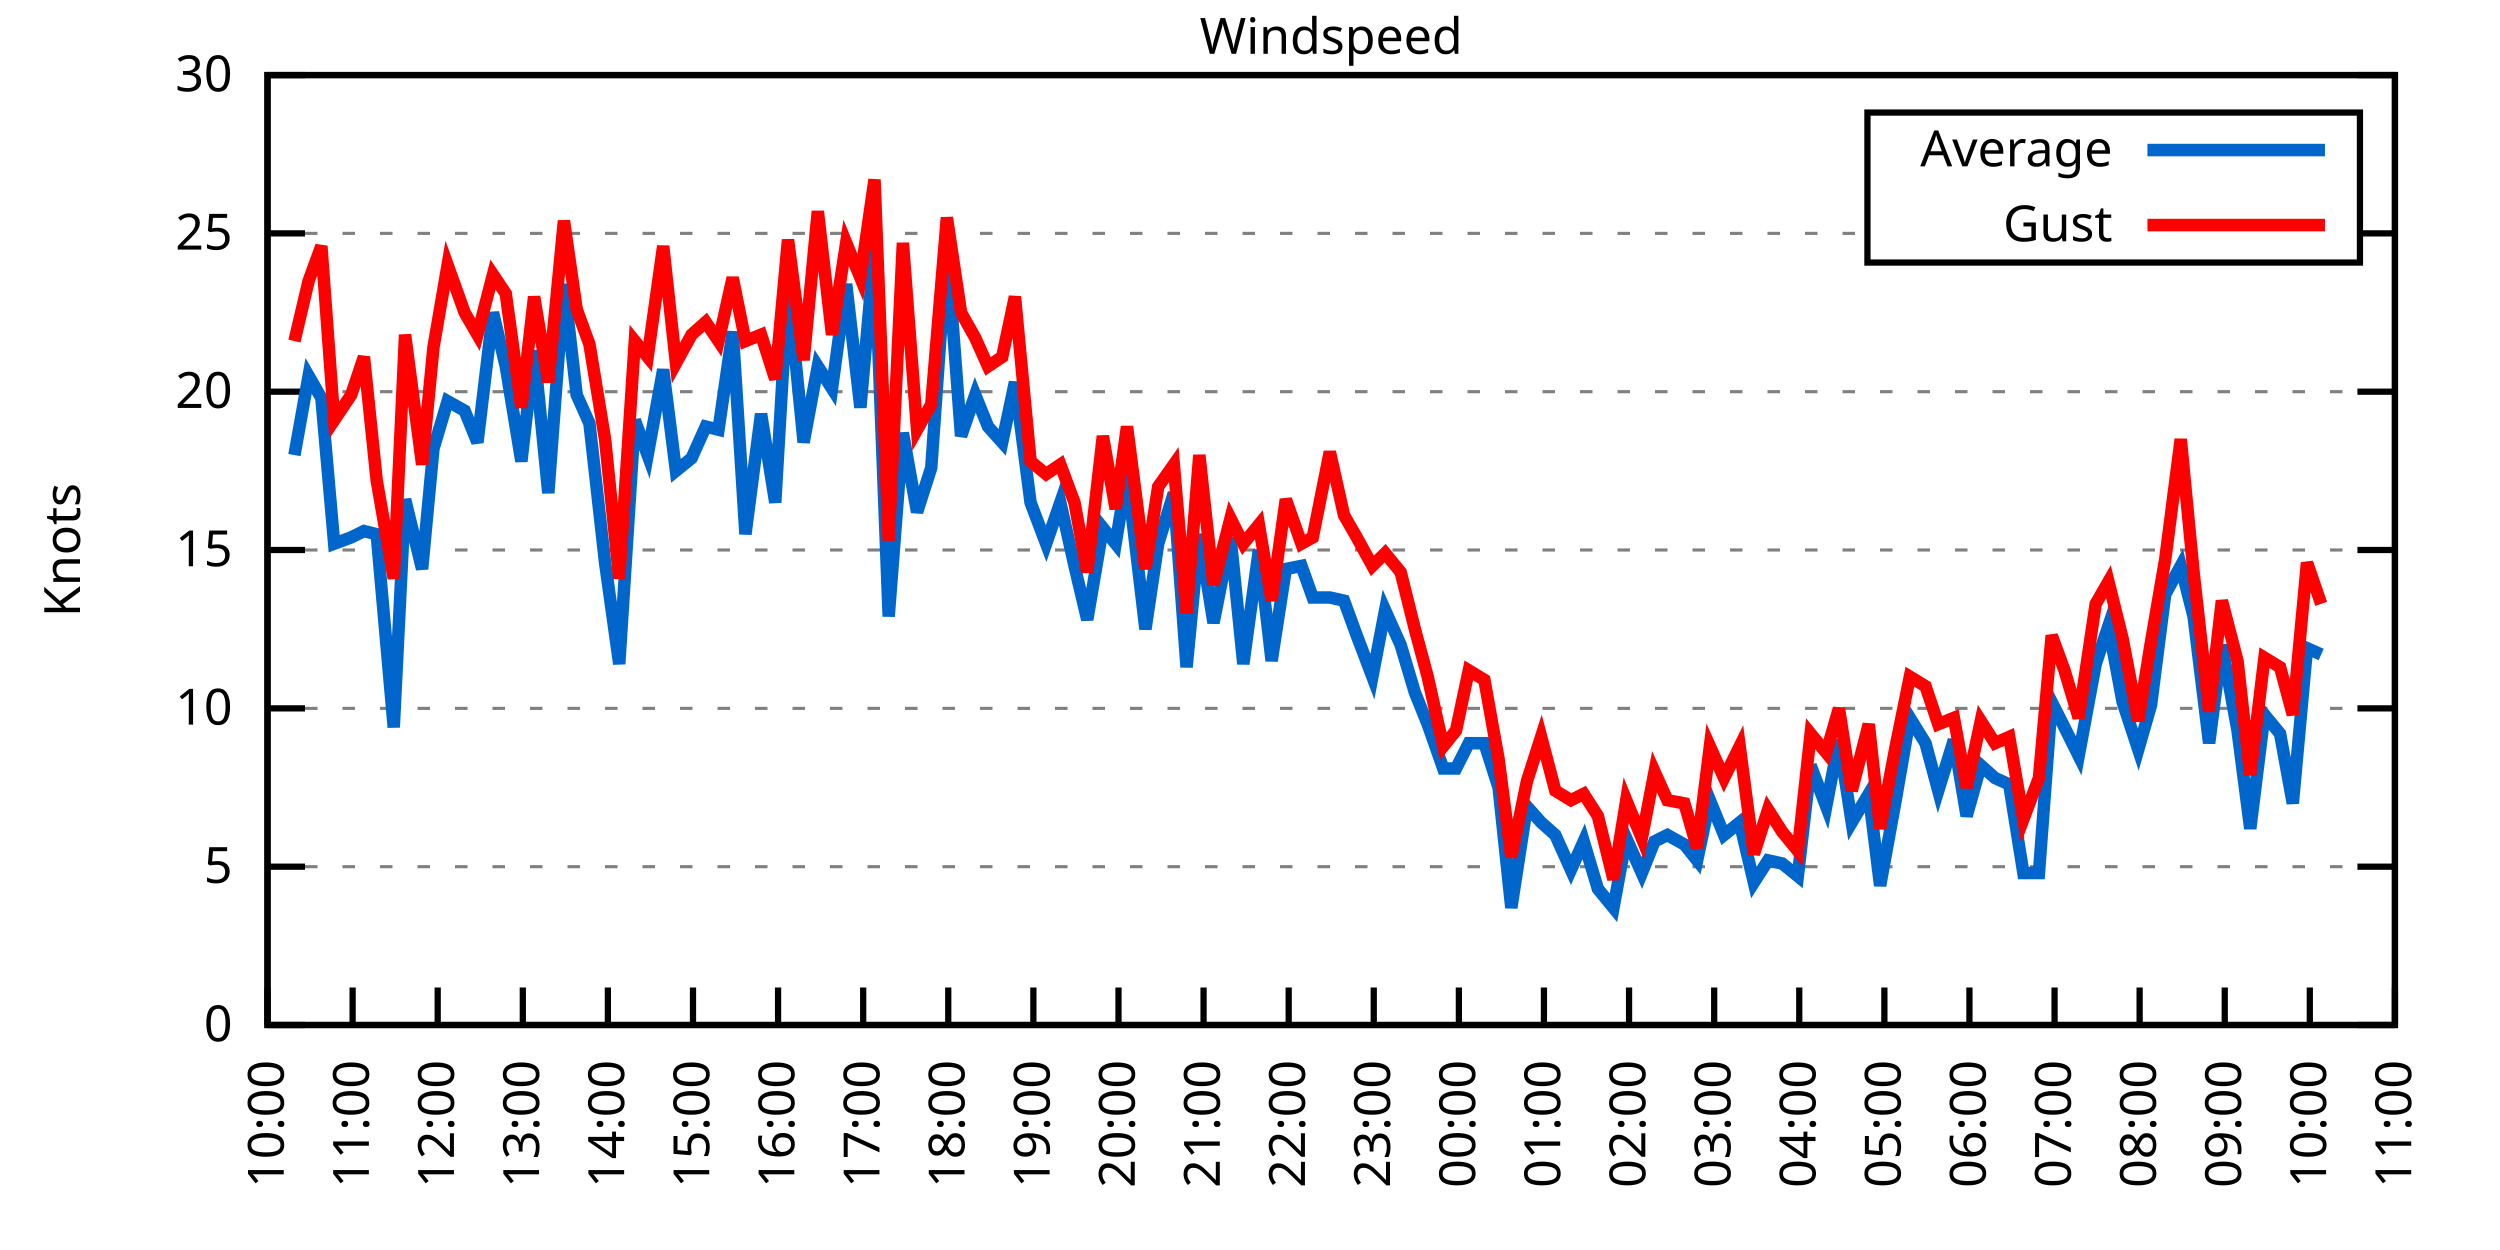
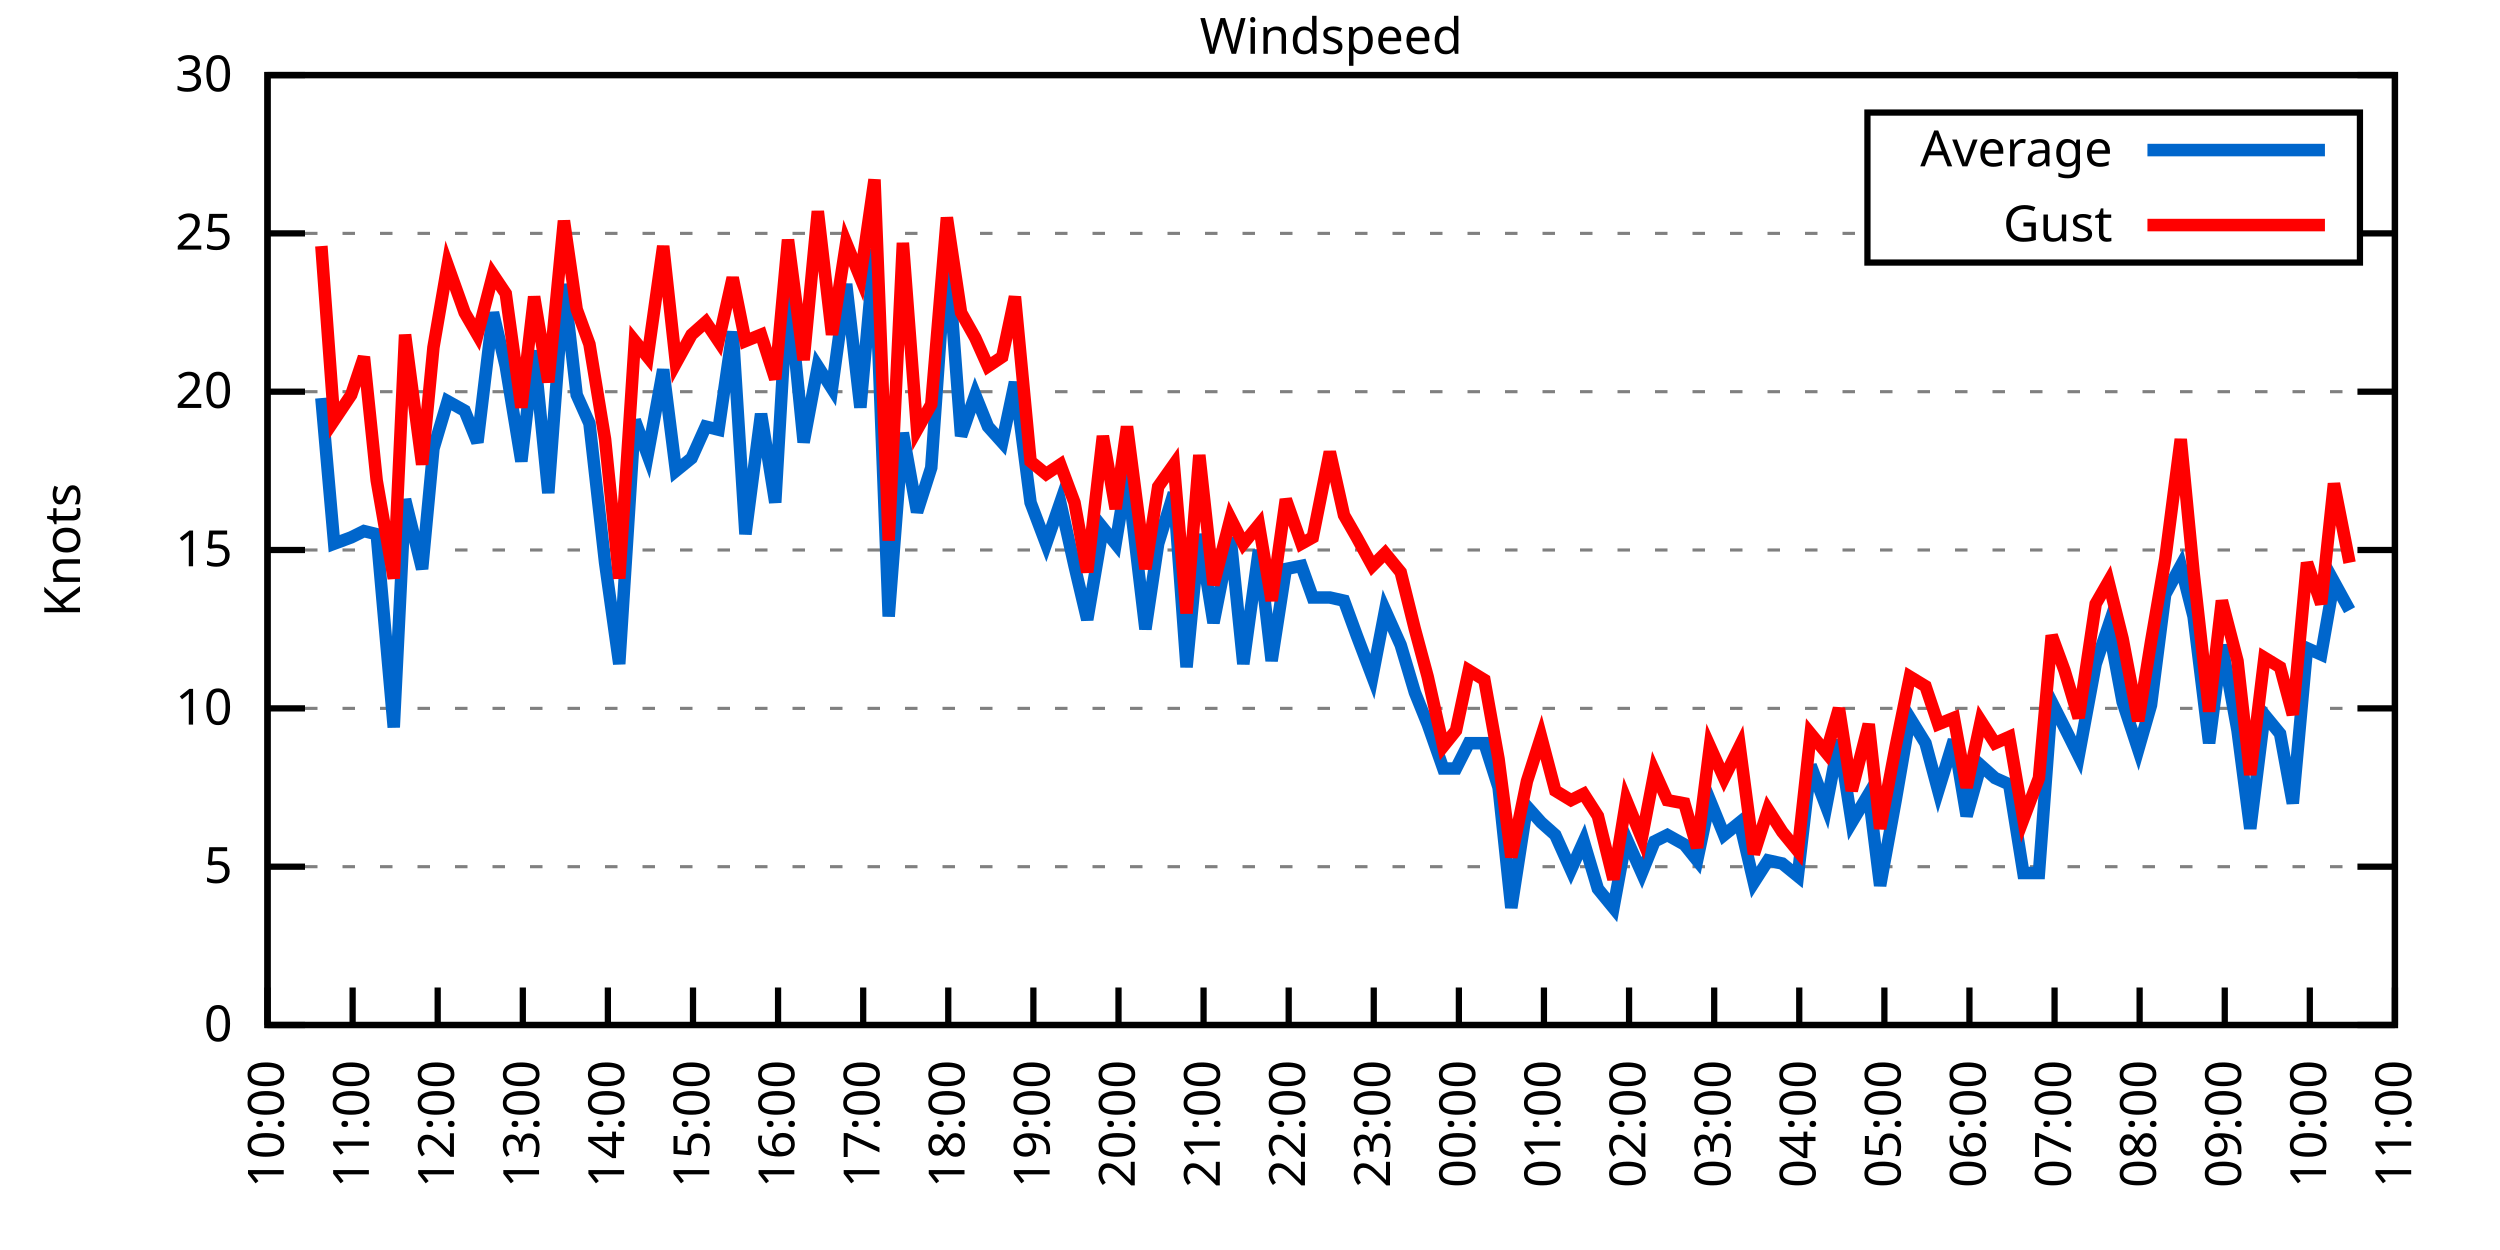
<svg xmlns="http://www.w3.org/2000/svg" xmlns:xlink="http://www.w3.org/1999/xlink" width="400" height="200" viewBox="0 0 400 200">
  <g id="gnuplot_canvas">
    <rect x="0" y="0" width="400" height="200" fill="none" />
    <defs>
      <circle id="gpDot" r="0.5" stroke-width="0.5" stroke="currentColor" />
      <path id="gpPt0" stroke-width="0.333" stroke="currentColor" d="M-1,0 h2 M0,-1 v2" />
      <path id="gpPt1" stroke-width="0.333" stroke="currentColor" d="M-1,-1 L1,1 M1,-1 L-1,1" />
      <path id="gpPt2" stroke-width="0.333" stroke="currentColor" d="M-1,0 L1,0 M0,-1 L0,1 M-1,-1 L1,1 M-1,1 L1,-1" />
      <rect id="gpPt3" stroke-width="0.333" stroke="currentColor" x="-1" y="-1" width="2" height="2" />
      <rect id="gpPt4" stroke-width="0.333" stroke="currentColor" fill="currentColor" x="-1" y="-1" width="2" height="2" />
      <circle id="gpPt5" stroke-width="0.333" stroke="currentColor" cx="0" cy="0" r="1" />
      <use xlink:href="#gpPt5" id="gpPt6" fill="currentColor" stroke="none" />
      <path id="gpPt7" stroke-width="0.333" stroke="currentColor" d="M0,-1.33 L-1.33,0.67 L1.33,0.67 z" />
      <use xlink:href="#gpPt7" id="gpPt8" fill="currentColor" stroke="none" />
      <use xlink:href="#gpPt7" id="gpPt9" stroke="currentColor" transform="rotate(180)" />
      <use xlink:href="#gpPt9" id="gpPt10" fill="currentColor" stroke="none" />
      <use xlink:href="#gpPt3" id="gpPt11" stroke="currentColor" transform="rotate(45)" />
      <use xlink:href="#gpPt11" id="gpPt12" fill="currentColor" stroke="none" />
      <path id="gpPt13" stroke-width="0.333" stroke="currentColor" d="M0,1.330 L1.265,0.411 L0.782,-1.067 L-0.782,-1.076 L-1.265,0.411 z" />
      <use xlink:href="#gpPt13" id="gpPt14" fill="currentColor" stroke="none" />
      <filter id="textbox" filterUnits="objectBoundingBox" x="0" y="0" height="1" width="1">
        <feFlood flood-color="white" flood-opacity="1" result="bgnd" />
        <feComposite in="SourceGraphic" in2="bgnd" operator="atop" />
      </filter>
      <filter id="greybox" filterUnits="objectBoundingBox" x="0" y="0" height="1" width="1">
        <feFlood flood-color="lightgrey" flood-opacity="1" result="grey" />
        <feComposite in="SourceGraphic" in2="grey" operator="atop" />
      </filter>
    </defs>
    <g fill="none" color="white" stroke="currentColor" stroke-width="1.00" stroke-linecap="butt" stroke-linejoin="miter">
</g>
    <g fill="none" color="black" stroke="currentColor" stroke-width="1.00" stroke-linecap="butt" stroke-linejoin="miter">
      <g stroke="none" shape-rendering="crispEdges">
        <polygon fill="rgb(255, 255, 255)" points="42.80,164.00 383.18,164.00 383.18,12.02 42.80,12.02 " />
      </g>
    </g>
    <g fill="none" color="black" stroke="currentColor" stroke-width="1.00" stroke-linecap="butt" stroke-linejoin="miter">
</g>
    <g fill="none" color="black" stroke="black" stroke-width="0.50" stroke-linecap="butt" stroke-linejoin="miter">
</g>
    <g fill="none" color="gray" stroke="currentColor" stroke-width="0.50" stroke-linecap="butt" stroke-linejoin="miter">
      <path stroke="gray" stroke-dasharray="2,4" class="gridline" d="M42.80,164.00 L383.19,164.00  " />
    </g>
    <g fill="none" color="gray" stroke="gray" stroke-width="1.00" stroke-linecap="butt" stroke-linejoin="miter">
</g>
    <g fill="none" color="black" stroke="currentColor" stroke-width="1.00" stroke-linecap="butt" stroke-linejoin="miter">
      <path stroke="black" d="M42.80,164.00 L48.80,164.00 M383.19,164.00 L377.19,164.00  " />
      <g transform="translate(37.20,166.60)" stroke="none" fill="black" font-family="Sans" font-size="8.00" text-anchor="end">
        <text>
          <tspan font-family="Sans"> 0</tspan>
        </text>
      </g>
    </g>
    <g fill="none" color="black" stroke="currentColor" stroke-width="1.00" stroke-linecap="butt" stroke-linejoin="miter">
</g>
    <g fill="none" color="black" stroke="black" stroke-width="0.50" stroke-linecap="butt" stroke-linejoin="miter">
</g>
    <g fill="none" color="gray" stroke="currentColor" stroke-width="0.50" stroke-linecap="butt" stroke-linejoin="miter">
      <path stroke="gray" stroke-dasharray="2,4" class="gridline" d="M42.80,138.67 L383.19,138.67  " />
    </g>
    <g fill="none" color="gray" stroke="gray" stroke-width="1.00" stroke-linecap="butt" stroke-linejoin="miter">
</g>
    <g fill="none" color="black" stroke="currentColor" stroke-width="1.00" stroke-linecap="butt" stroke-linejoin="miter">
      <path stroke="black" d="M42.80,138.67 L48.80,138.67 M383.19,138.67 L377.19,138.67  " />
      <g transform="translate(37.20,141.27)" stroke="none" fill="black" font-family="Sans" font-size="8.00" text-anchor="end">
        <text>
          <tspan font-family="Sans"> 5</tspan>
        </text>
      </g>
    </g>
    <g fill="none" color="black" stroke="currentColor" stroke-width="1.00" stroke-linecap="butt" stroke-linejoin="miter">
</g>
    <g fill="none" color="black" stroke="black" stroke-width="0.50" stroke-linecap="butt" stroke-linejoin="miter">
</g>
    <g fill="none" color="gray" stroke="currentColor" stroke-width="0.50" stroke-linecap="butt" stroke-linejoin="miter">
      <path stroke="gray" stroke-dasharray="2,4" class="gridline" d="M42.80,113.34 L383.19,113.34  " />
    </g>
    <g fill="none" color="gray" stroke="gray" stroke-width="1.00" stroke-linecap="butt" stroke-linejoin="miter">
</g>
    <g fill="none" color="black" stroke="currentColor" stroke-width="1.00" stroke-linecap="butt" stroke-linejoin="miter">
      <path stroke="black" d="M42.80,113.34 L48.80,113.34 M383.19,113.34 L377.19,113.34  " />
      <g transform="translate(37.20,115.94)" stroke="none" fill="black" font-family="Sans" font-size="8.00" text-anchor="end">
        <text>
          <tspan font-family="Sans"> 10</tspan>
        </text>
      </g>
    </g>
    <g fill="none" color="black" stroke="currentColor" stroke-width="1.00" stroke-linecap="butt" stroke-linejoin="miter">
</g>
    <g fill="none" color="black" stroke="black" stroke-width="0.50" stroke-linecap="butt" stroke-linejoin="miter">
</g>
    <g fill="none" color="gray" stroke="currentColor" stroke-width="0.50" stroke-linecap="butt" stroke-linejoin="miter">
      <path stroke="gray" stroke-dasharray="2,4" class="gridline" d="M42.80,88.00 L383.19,88.00  " />
    </g>
    <g fill="none" color="gray" stroke="gray" stroke-width="1.00" stroke-linecap="butt" stroke-linejoin="miter">
</g>
    <g fill="none" color="black" stroke="currentColor" stroke-width="1.00" stroke-linecap="butt" stroke-linejoin="miter">
      <path stroke="black" d="M42.80,88.00 L48.80,88.00 M383.19,88.00 L377.19,88.00  " />
      <g transform="translate(37.20,90.60)" stroke="none" fill="black" font-family="Sans" font-size="8.00" text-anchor="end">
        <text>
          <tspan font-family="Sans"> 15</tspan>
        </text>
      </g>
    </g>
    <g fill="none" color="black" stroke="currentColor" stroke-width="1.00" stroke-linecap="butt" stroke-linejoin="miter">
</g>
    <g fill="none" color="black" stroke="black" stroke-width="0.50" stroke-linecap="butt" stroke-linejoin="miter">
</g>
    <g fill="none" color="gray" stroke="currentColor" stroke-width="0.50" stroke-linecap="butt" stroke-linejoin="miter">
      <path stroke="gray" stroke-dasharray="2,4" class="gridline" d="M42.80,62.67 L383.19,62.67  " />
    </g>
    <g fill="none" color="gray" stroke="gray" stroke-width="1.00" stroke-linecap="butt" stroke-linejoin="miter">
</g>
    <g fill="none" color="black" stroke="currentColor" stroke-width="1.00" stroke-linecap="butt" stroke-linejoin="miter">
      <path stroke="black" d="M42.80,62.67 L48.80,62.67 M383.19,62.67 L377.19,62.67  " />
      <g transform="translate(37.20,65.27)" stroke="none" fill="black" font-family="Sans" font-size="8.00" text-anchor="end">
        <text>
          <tspan font-family="Sans"> 20</tspan>
        </text>
      </g>
    </g>
    <g fill="none" color="black" stroke="currentColor" stroke-width="1.00" stroke-linecap="butt" stroke-linejoin="miter">
</g>
    <g fill="none" color="black" stroke="black" stroke-width="0.50" stroke-linecap="butt" stroke-linejoin="miter">
</g>
    <g fill="none" color="gray" stroke="currentColor" stroke-width="0.50" stroke-linecap="butt" stroke-linejoin="miter">
      <path stroke="gray" stroke-dasharray="2,4" class="gridline" d="M42.80,37.34 L298.79,37.34 M377.59,37.34 L383.19,37.34  " />
    </g>
    <g fill="none" color="gray" stroke="gray" stroke-width="1.00" stroke-linecap="butt" stroke-linejoin="miter">
</g>
    <g fill="none" color="black" stroke="currentColor" stroke-width="1.00" stroke-linecap="butt" stroke-linejoin="miter">
      <path stroke="black" d="M42.80,37.34 L48.80,37.34 M383.19,37.34 L377.19,37.34  " />
      <g transform="translate(37.20,39.94)" stroke="none" fill="black" font-family="Sans" font-size="8.00" text-anchor="end">
        <text>
          <tspan font-family="Sans"> 25</tspan>
        </text>
      </g>
    </g>
    <g fill="none" color="black" stroke="currentColor" stroke-width="1.00" stroke-linecap="butt" stroke-linejoin="miter">
</g>
    <g fill="none" color="black" stroke="black" stroke-width="0.50" stroke-linecap="butt" stroke-linejoin="miter">
</g>
    <g fill="none" color="gray" stroke="currentColor" stroke-width="0.50" stroke-linecap="butt" stroke-linejoin="miter">
      <path stroke="gray" stroke-dasharray="2,4" class="gridline" d="M42.80,12.01 L383.19,12.01  " />
    </g>
    <g fill="none" color="gray" stroke="gray" stroke-width="1.00" stroke-linecap="butt" stroke-linejoin="miter">
</g>
    <g fill="none" color="black" stroke="currentColor" stroke-width="1.00" stroke-linecap="butt" stroke-linejoin="miter">
      <path stroke="black" d="M42.80,12.01 L48.80,12.01 M383.19,12.01 L377.19,12.01  " />
      <g transform="translate(37.20,14.61)" stroke="none" fill="black" font-family="Sans" font-size="8.00" text-anchor="end">
        <text>
          <tspan font-family="Sans"> 30</tspan>
        </text>
      </g>
    </g>
    <g fill="none" color="black" stroke="currentColor" stroke-width="1.00" stroke-linecap="butt" stroke-linejoin="miter">
      <path stroke="black" d="M42.80,164.00 L42.80,158.00  " />
      <g transform="translate(45.40,169.60) rotate(270.00)" stroke="none" fill="black" font-family="Sans" font-size="8.00" text-anchor="end">
        <text>
          <tspan font-family="Sans">10:00</tspan>
        </text>
      </g>
    </g>
    <g fill="none" color="black" stroke="currentColor" stroke-width="1.00" stroke-linecap="butt" stroke-linejoin="miter">
      <path stroke="black" d="M56.42,164.00 L56.42,158.00  " />
      <g transform="translate(59.02,169.60) rotate(270.00)" stroke="none" fill="black" font-family="Sans" font-size="8.00" text-anchor="end">
        <text>
          <tspan font-family="Sans">11:00</tspan>
        </text>
      </g>
    </g>
    <g fill="none" color="black" stroke="currentColor" stroke-width="1.00" stroke-linecap="butt" stroke-linejoin="miter">
      <path stroke="black" d="M70.03,164.00 L70.03,158.00  " />
      <g transform="translate(72.63,169.60) rotate(270.00)" stroke="none" fill="black" font-family="Sans" font-size="8.00" text-anchor="end">
        <text>
          <tspan font-family="Sans">12:00</tspan>
        </text>
      </g>
    </g>
    <g fill="none" color="black" stroke="currentColor" stroke-width="1.00" stroke-linecap="butt" stroke-linejoin="miter">
      <path stroke="black" d="M83.65,164.00 L83.65,158.00  " />
      <g transform="translate(86.25,169.60) rotate(270.00)" stroke="none" fill="black" font-family="Sans" font-size="8.00" text-anchor="end">
        <text>
          <tspan font-family="Sans">13:00</tspan>
        </text>
      </g>
    </g>
    <g fill="none" color="black" stroke="currentColor" stroke-width="1.00" stroke-linecap="butt" stroke-linejoin="miter">
      <path stroke="black" d="M97.26,164.00 L97.26,158.00  " />
      <g transform="translate(99.86,169.60) rotate(270.00)" stroke="none" fill="black" font-family="Sans" font-size="8.00" text-anchor="end">
        <text>
          <tspan font-family="Sans">14:00</tspan>
        </text>
      </g>
    </g>
    <g fill="none" color="black" stroke="currentColor" stroke-width="1.00" stroke-linecap="butt" stroke-linejoin="miter">
      <path stroke="black" d="M110.88,164.00 L110.88,158.00  " />
      <g transform="translate(113.48,169.60) rotate(270.00)" stroke="none" fill="black" font-family="Sans" font-size="8.00" text-anchor="end">
        <text>
          <tspan font-family="Sans">15:00</tspan>
        </text>
      </g>
    </g>
    <g fill="none" color="black" stroke="currentColor" stroke-width="1.00" stroke-linecap="butt" stroke-linejoin="miter">
      <path stroke="black" d="M124.49,164.00 L124.49,158.00  " />
      <g transform="translate(127.09,169.60) rotate(270.00)" stroke="none" fill="black" font-family="Sans" font-size="8.00" text-anchor="end">
        <text>
          <tspan font-family="Sans">16:00</tspan>
        </text>
      </g>
    </g>
    <g fill="none" color="black" stroke="currentColor" stroke-width="1.00" stroke-linecap="butt" stroke-linejoin="miter">
      <path stroke="black" d="M138.11,164.00 L138.11,158.00  " />
      <g transform="translate(140.71,169.60) rotate(270.00)" stroke="none" fill="black" font-family="Sans" font-size="8.00" text-anchor="end">
        <text>
          <tspan font-family="Sans">17:00</tspan>
        </text>
      </g>
    </g>
    <g fill="none" color="black" stroke="currentColor" stroke-width="1.00" stroke-linecap="butt" stroke-linejoin="miter">
      <path stroke="black" d="M151.72,164.00 L151.72,158.00  " />
      <g transform="translate(154.32,169.60) rotate(270.00)" stroke="none" fill="black" font-family="Sans" font-size="8.00" text-anchor="end">
        <text>
          <tspan font-family="Sans">18:00</tspan>
        </text>
      </g>
    </g>
    <g fill="none" color="black" stroke="currentColor" stroke-width="1.00" stroke-linecap="butt" stroke-linejoin="miter">
      <path stroke="black" d="M165.34,164.00 L165.34,158.00  " />
      <g transform="translate(167.94,169.60) rotate(270.00)" stroke="none" fill="black" font-family="Sans" font-size="8.00" text-anchor="end">
        <text>
          <tspan font-family="Sans">19:00</tspan>
        </text>
      </g>
    </g>
    <g fill="none" color="black" stroke="currentColor" stroke-width="1.00" stroke-linecap="butt" stroke-linejoin="miter">
      <path stroke="black" d="M178.96,164.00 L178.96,158.00  " />
      <g transform="translate(181.56,169.60) rotate(270.00)" stroke="none" fill="black" font-family="Sans" font-size="8.00" text-anchor="end">
        <text>
          <tspan font-family="Sans">20:00</tspan>
        </text>
      </g>
    </g>
    <g fill="none" color="black" stroke="currentColor" stroke-width="1.00" stroke-linecap="butt" stroke-linejoin="miter">
      <path stroke="black" d="M192.57,164.00 L192.57,158.00  " />
      <g transform="translate(195.17,169.60) rotate(270.00)" stroke="none" fill="black" font-family="Sans" font-size="8.00" text-anchor="end">
        <text>
          <tspan font-family="Sans">21:00</tspan>
        </text>
      </g>
    </g>
    <g fill="none" color="black" stroke="currentColor" stroke-width="1.00" stroke-linecap="butt" stroke-linejoin="miter">
      <path stroke="black" d="M206.19,164.00 L206.19,158.00  " />
      <g transform="translate(208.79,169.60) rotate(270.00)" stroke="none" fill="black" font-family="Sans" font-size="8.00" text-anchor="end">
        <text>
          <tspan font-family="Sans">22:00</tspan>
        </text>
      </g>
    </g>
    <g fill="none" color="black" stroke="currentColor" stroke-width="1.00" stroke-linecap="butt" stroke-linejoin="miter">
      <path stroke="black" d="M219.80,164.00 L219.80,158.00  " />
      <g transform="translate(222.40,169.60) rotate(270.00)" stroke="none" fill="black" font-family="Sans" font-size="8.00" text-anchor="end">
        <text>
          <tspan font-family="Sans">23:00</tspan>
        </text>
      </g>
    </g>
    <g fill="none" color="black" stroke="currentColor" stroke-width="1.00" stroke-linecap="butt" stroke-linejoin="miter">
      <path stroke="black" d="M233.42,164.00 L233.42,158.00  " />
      <g transform="translate(236.02,169.60) rotate(270.00)" stroke="none" fill="black" font-family="Sans" font-size="8.00" text-anchor="end">
        <text>
          <tspan font-family="Sans">00:00</tspan>
        </text>
      </g>
    </g>
    <g fill="none" color="black" stroke="currentColor" stroke-width="1.00" stroke-linecap="butt" stroke-linejoin="miter">
      <path stroke="black" d="M247.03,164.00 L247.03,158.00  " />
      <g transform="translate(249.63,169.60) rotate(270.00)" stroke="none" fill="black" font-family="Sans" font-size="8.00" text-anchor="end">
        <text>
          <tspan font-family="Sans">01:00</tspan>
        </text>
      </g>
    </g>
    <g fill="none" color="black" stroke="currentColor" stroke-width="1.00" stroke-linecap="butt" stroke-linejoin="miter">
      <path stroke="black" d="M260.65,164.00 L260.65,158.00  " />
      <g transform="translate(263.25,169.60) rotate(270.00)" stroke="none" fill="black" font-family="Sans" font-size="8.00" text-anchor="end">
        <text>
          <tspan font-family="Sans">02:00</tspan>
        </text>
      </g>
    </g>
    <g fill="none" color="black" stroke="currentColor" stroke-width="1.00" stroke-linecap="butt" stroke-linejoin="miter">
      <path stroke="black" d="M274.27,164.00 L274.27,158.00  " />
      <g transform="translate(276.87,169.60) rotate(270.00)" stroke="none" fill="black" font-family="Sans" font-size="8.00" text-anchor="end">
        <text>
          <tspan font-family="Sans">03:00</tspan>
        </text>
      </g>
    </g>
    <g fill="none" color="black" stroke="currentColor" stroke-width="1.00" stroke-linecap="butt" stroke-linejoin="miter">
      <path stroke="black" d="M287.88,164.00 L287.88,158.00  " />
      <g transform="translate(290.48,169.60) rotate(270.00)" stroke="none" fill="black" font-family="Sans" font-size="8.00" text-anchor="end">
        <text>
          <tspan font-family="Sans">04:00</tspan>
        </text>
      </g>
    </g>
    <g fill="none" color="black" stroke="currentColor" stroke-width="1.00" stroke-linecap="butt" stroke-linejoin="miter">
      <path stroke="black" d="M301.50,164.00 L301.50,158.00  " />
      <g transform="translate(304.10,169.60) rotate(270.00)" stroke="none" fill="black" font-family="Sans" font-size="8.00" text-anchor="end">
        <text>
          <tspan font-family="Sans">05:00</tspan>
        </text>
      </g>
    </g>
    <g fill="none" color="black" stroke="currentColor" stroke-width="1.00" stroke-linecap="butt" stroke-linejoin="miter">
      <path stroke="black" d="M315.11,164.00 L315.11,158.00  " />
      <g transform="translate(317.71,169.60) rotate(270.00)" stroke="none" fill="black" font-family="Sans" font-size="8.00" text-anchor="end">
        <text>
          <tspan font-family="Sans">06:00</tspan>
        </text>
      </g>
    </g>
    <g fill="none" color="black" stroke="currentColor" stroke-width="1.00" stroke-linecap="butt" stroke-linejoin="miter">
      <path stroke="black" d="M328.73,164.00 L328.73,158.00  " />
      <g transform="translate(331.33,169.60) rotate(270.00)" stroke="none" fill="black" font-family="Sans" font-size="8.00" text-anchor="end">
        <text>
          <tspan font-family="Sans">07:00</tspan>
        </text>
      </g>
    </g>
    <g fill="none" color="black" stroke="currentColor" stroke-width="1.00" stroke-linecap="butt" stroke-linejoin="miter">
      <path stroke="black" d="M342.34,164.00 L342.34,158.00  " />
      <g transform="translate(344.94,169.60) rotate(270.00)" stroke="none" fill="black" font-family="Sans" font-size="8.00" text-anchor="end">
        <text>
          <tspan font-family="Sans">08:00</tspan>
        </text>
      </g>
    </g>
    <g fill="none" color="black" stroke="currentColor" stroke-width="1.00" stroke-linecap="butt" stroke-linejoin="miter">
      <path stroke="black" d="M355.96,164.00 L355.96,158.00  " />
      <g transform="translate(358.56,169.60) rotate(270.00)" stroke="none" fill="black" font-family="Sans" font-size="8.00" text-anchor="end">
        <text>
          <tspan font-family="Sans">09:00</tspan>
        </text>
      </g>
    </g>
    <g fill="none" color="black" stroke="currentColor" stroke-width="1.00" stroke-linecap="butt" stroke-linejoin="miter">
      <path stroke="black" d="M369.57,164.00 L369.57,158.00  " />
      <g transform="translate(372.17,169.60) rotate(270.00)" stroke="none" fill="black" font-family="Sans" font-size="8.00" text-anchor="end">
        <text>
          <tspan font-family="Sans">10:00</tspan>
        </text>
      </g>
    </g>
    <g fill="none" color="black" stroke="currentColor" stroke-width="1.00" stroke-linecap="butt" stroke-linejoin="miter">
      <path stroke="black" d="M383.19,164.00 L383.19,158.00  " />
      <g transform="translate(385.79,169.60) rotate(270.00)" stroke="none" fill="black" font-family="Sans" font-size="8.00" text-anchor="end">
        <text>
          <tspan font-family="Sans">11:00</tspan>
        </text>
      </g>
    </g>
    <g fill="none" color="black" stroke="currentColor" stroke-width="1.00" stroke-linecap="butt" stroke-linejoin="miter">
</g>
    <g fill="none" color="black" stroke="currentColor" stroke-width="1.00" stroke-linecap="butt" stroke-linejoin="miter">
      <path stroke="black" d="M42.80,12.01 L42.80,164.00 L383.19,164.00 L383.19,12.01 L42.80,12.01 Z  " />
    </g>
    <g fill="none" color="black" stroke="currentColor" stroke-width="1.00" stroke-linecap="butt" stroke-linejoin="miter">
</g>
    <g fill="none" color="black" stroke="currentColor" stroke-width="1.00" stroke-linecap="butt" stroke-linejoin="miter">
      <path stroke="black" d="M298.79,42.01 L298.79,18.01 L377.59,18.01 L377.59,42.01 L298.79,42.01 Z  " />
    </g>
    <g id="Windspeed_plot_1">
      <g fill="none" color="white" stroke="black" stroke-width="2.00" stroke-linecap="butt" stroke-linejoin="miter">
</g>
      <g fill="none" color="black" stroke="currentColor" stroke-width="2.00" stroke-linecap="butt" stroke-linejoin="miter">
        <g transform="translate(337.99,26.61)" stroke="none" fill="black" font-family="Sans" font-size="8.00" text-anchor="end">
          <text>
            <tspan font-family="Sans">Average</tspan>
          </text>
        </g>
      </g>
      <g fill="none" color="black" stroke="currentColor" stroke-width="2.00" stroke-linecap="butt" stroke-linejoin="miter">
-         <path stroke="rgb(  0, 102, 204)" d="M343.59,24.01 L371.99,24.01 M47.11,72.81 L49.38,60.14 L51.42,63.69 L53.47,86.99 L56.19,85.98 L58.23,84.97   L60.27,85.47 L63.00,116.38 L64.81,79.90 L67.54,91.04 L69.35,71.79 L71.62,64.19 L74.34,65.71 L76.39,70.78   L78.88,50.01 L80.92,58.62 L83.42,73.82 L85.46,56.09 L87.73,78.89 L90.23,45.45 L92.27,63.18 L94.31,67.74   L96.81,90.03 L99.08,106.24 L101.57,67.23 L103.62,72.81 L106.11,59.13 L108.15,75.34 L110.65,73.31 L112.92,68.25   L114.96,68.75 L117.23,53.05 L119.27,85.47 L121.77,66.22 L124.04,80.41 L126.08,45.45 L128.58,70.78 L130.85,58.62   L133.12,62.17 L135.39,45.45 L137.66,65.21 L139.92,39.87 L142.19,98.64 L144.46,69.26 L146.73,81.93 L149.00,74.83   L151.50,39.37 L153.77,69.77 L156.04,63.18 L158.08,68.25 L160.35,70.78 L162.39,61.15 L164.89,80.41 L167.38,86.99   L169.65,80.41 L171.92,90.54 L173.96,99.15 L176.46,84.46 L178.50,86.99 L180.32,75.85 L183.27,100.67 L185.31,86.99   L187.81,78.89 L189.85,106.75 L191.89,85.47 L194.16,99.66 L196.88,85.98 L198.93,106.24 L201.42,88.00 L203.46,105.74   L205.73,91.04 L208.23,90.54 L210.04,95.60 L212.77,95.60 L215.04,96.11 L217.08,101.68 L219.58,108.27 L221.62,97.63   L224.11,103.20 L226.38,110.80 L228.43,115.87 L230.92,122.96 L232.96,122.96 L235.01,118.91 L237.50,118.91 L239.77,126.00   L241.81,145.25 L244.31,129.04 L246.58,131.58 L248.85,133.60 L251.35,139.17 L253.39,134.62 L255.66,142.21 L258.15,145.25   L260.20,134.11 L262.69,139.68 L264.73,134.62 L266.78,133.60 L269.50,135.12 L271.54,137.66 L273.58,128.03 L275.85,133.60   L278.35,131.58 L280.62,141.20 L282.89,137.66 L285.16,138.16 L287.65,140.19 L289.70,122.46 L292.19,129.04 L294.23,118.40   L296.28,131.58 L299.00,127.02 L300.82,141.71 L303.31,128.03 L305.58,114.86 L308.08,118.91 L310.12,126.51 L312.62,118.40   L314.66,130.56 L316.93,122.46 L319.20,124.48 L321.47,125.50 L323.74,139.68 L326.23,139.68 L328.27,112.32 L330.32,116.38   L332.59,120.94 L335.31,106.24 L337.35,100.16 L339.62,112.32 L342.12,119.92 L344.16,112.83 L346.43,95.10 L348.92,90.54   L350.97,98.64 L353.46,118.91 L355.50,103.20 L358.00,116.88 L360.04,132.59 L362.31,114.35 L364.81,117.39 L366.85,128.54   L369.12,103.71 L371.39,104.72  " />
+         <path stroke="rgb(  0, 102, 204)" d="M343.59,24.01 L371.99,24.01 M51.42,63.69 L53.47,86.99 L56.19,85.98 L58.23,84.97 L60.27,85.47 L63.00,116.38   L64.81,79.90 L67.54,91.04 L69.35,71.79 L71.62,64.19 L74.34,65.71 L76.39,70.78 L78.88,50.01 L80.92,58.62   L83.42,73.82 L85.46,56.09 L87.73,78.89 L90.23,45.45 L92.27,63.18 L94.31,67.74 L96.81,90.03 L99.08,106.24   L101.57,67.23 L103.62,72.81 L106.11,59.13 L108.15,75.34 L110.65,73.31 L112.92,68.25 L114.96,68.75 L117.23,53.05   L119.27,85.47 L121.77,66.22 L124.04,80.41 L126.08,45.45 L128.58,70.78 L130.85,58.62 L133.12,62.17 L135.39,45.45   L137.66,65.21 L139.92,39.87 L142.19,98.64 L144.46,69.26 L146.73,81.93 L149.00,74.83 L151.50,39.37 L153.77,69.77   L156.04,63.18 L158.08,68.25 L160.35,70.78 L162.39,61.15 L164.89,80.41 L167.38,86.99 L169.65,80.41 L171.92,90.54   L173.96,99.15 L176.46,84.46 L178.50,86.99 L180.32,75.85 L183.27,100.67 L185.31,86.99 L187.81,78.89 L189.85,106.75   L191.89,85.47 L194.16,99.66 L196.88,85.98 L198.93,106.24 L201.42,88.00 L203.46,105.74 L205.73,91.04 L208.23,90.54   L210.04,95.60 L212.77,95.60 L215.04,96.11 L217.08,101.68 L219.58,108.27 L221.62,97.63 L224.11,103.20 L226.38,110.80   L228.43,115.87 L230.92,122.96 L232.96,122.96 L235.01,118.91 L237.50,118.91 L239.77,126.00 L241.81,145.25 L244.31,129.04   L246.58,131.58 L248.85,133.60 L251.35,139.17 L253.39,134.62 L255.66,142.21 L258.15,145.25 L260.20,134.11 L262.69,139.68   L264.73,134.62 L266.78,133.60 L269.50,135.12 L271.54,137.66 L273.58,128.03 L275.85,133.60 L278.35,131.58 L280.62,141.20   L282.89,137.66 L285.16,138.16 L287.65,140.19 L289.70,122.46 L292.19,129.04 L294.23,118.40 L296.28,131.58 L299.00,127.02   L300.82,141.71 L303.31,128.03 L305.58,114.86 L308.08,118.91 L310.12,126.51 L312.62,118.40 L314.66,130.56 L316.93,122.46   L319.20,124.48 L321.47,125.50 L323.74,139.68 L326.23,139.68 L328.27,112.32 L330.32,116.38 L332.59,120.94 L335.31,106.24   L337.35,100.16 L339.62,112.32 L342.12,119.92 L344.16,112.83 L346.43,95.10 L348.92,90.54 L350.97,98.64 L353.46,118.91   L355.50,103.20 L358.00,116.88 L360.04,132.59 L362.31,114.35 L364.81,117.39 L366.85,128.54 L369.12,103.71 L371.39,104.72   L373.43,93.07 L375.93,97.63  " />
      </g>
    </g>
    <g id="Windspeed_plot_2">
      <g fill="none" color="black" stroke="currentColor" stroke-width="2.00" stroke-linecap="butt" stroke-linejoin="miter">
        <g transform="translate(337.99,38.61)" stroke="none" fill="black" font-family="Sans" font-size="8.00" text-anchor="end">
          <text>
            <tspan font-family="Sans">Gust</tspan>
          </text>
        </g>
      </g>
      <g fill="none" color="black" stroke="currentColor" stroke-width="2.00" stroke-linecap="butt" stroke-linejoin="miter">
-         <path stroke="rgb(255,   0,   0)" d="M343.59,36.01 L371.99,36.01 M47.11,54.57 L49.38,44.94 L51.42,39.37 L53.47,67.23 L56.19,63.18 L58.23,57.10   L60.27,76.86 L63.00,92.56 L64.81,53.55 L67.54,74.33 L69.35,55.58 L71.62,42.41 L74.34,50.01 L76.39,53.55   L78.88,43.93 L80.92,46.97 L83.42,65.21 L85.46,47.47 L87.73,61.15 L90.23,35.32 L92.27,49.50 L94.31,55.07   L96.81,70.27 L99.08,92.56 L101.57,54.57 L103.62,57.10 L106.11,39.37 L108.15,58.11 L110.65,53.55 L112.92,51.53   L114.96,54.57 L117.23,44.43 L119.27,54.57 L121.77,53.55 L124.04,60.65 L126.08,38.35 L128.58,57.61 L130.85,33.80   L133.12,53.55 L135.39,38.86 L137.66,44.43 L139.92,28.73 L142.19,86.49 L144.46,38.86 L146.73,68.75 L149.00,64.70   L151.50,34.81 L153.77,50.01 L156.04,54.06 L158.08,58.62 L160.35,57.10 L162.39,47.47 L164.89,73.82 L167.38,75.85   L169.65,74.33 L171.92,80.41 L173.96,91.55 L176.46,69.77 L178.50,81.42 L180.32,68.25 L183.27,91.04 L185.31,77.87   L187.81,74.33 L189.85,98.14 L191.89,72.81 L194.16,93.58 L196.88,82.94 L198.93,86.99 L201.42,83.95 L203.46,96.11   L205.73,79.90 L208.23,86.99 L210.04,85.98 L212.77,72.30 L215.04,82.43 L217.08,85.98 L219.58,90.54 L221.62,88.51   L224.11,91.55 L226.38,100.67 L228.43,108.27 L230.92,119.42 L232.96,116.88 L235.01,107.26 L237.50,108.78 L239.77,121.44   L241.81,137.15 L244.31,124.99 L246.58,117.90 L248.85,126.51 L251.35,128.03 L253.39,127.02 L255.66,130.56 L258.15,140.69   L260.20,128.03 L262.69,134.11 L264.73,123.47 L266.78,128.03 L269.50,128.54 L271.54,135.63 L273.58,119.42 L275.85,124.48   L278.35,119.42 L280.62,136.64 L282.89,129.55 L285.16,133.10 L287.65,136.14 L289.70,117.39 L292.19,120.43 L294.23,113.34   L296.28,126.51 L299.00,115.87 L300.82,132.59 L303.31,119.42 L305.58,108.27 L308.08,109.79 L310.12,115.87 L312.62,114.86   L314.66,126.00 L316.93,115.36 L319.20,118.91 L321.47,117.90 L323.74,131.07 L326.23,124.48 L328.27,101.68 L330.32,107.26   L332.59,114.86 L335.31,96.62 L337.35,93.07 L339.62,102.19 L342.12,115.36 L344.16,102.70 L346.43,89.52 L348.92,70.27   L350.97,91.55 L353.46,113.84 L355.50,96.11 L358.00,105.74 L360.04,123.98 L362.31,105.23 L364.81,106.75 L366.85,114.35   L369.12,90.03 L371.39,96.62  " />
+         <path stroke="rgb(255,   0,   0)" d="M343.59,36.01 L371.99,36.01 M51.42,39.37 L53.47,67.23 L56.19,63.18 L58.23,57.10 L60.27,76.86 L63.00,92.56   L64.81,53.55 L67.54,74.33 L69.35,55.58 L71.62,42.41 L74.34,50.01 L76.39,53.55 L78.88,43.93 L80.92,46.97   L83.42,65.21 L85.46,47.47 L87.73,61.15 L90.23,35.32 L92.27,49.50 L94.31,55.07 L96.81,70.27 L99.08,92.56   L101.57,54.57 L103.62,57.10 L106.11,39.37 L108.15,58.11 L110.65,53.55 L112.92,51.53 L114.96,54.57 L117.23,44.43   L119.27,54.57 L121.77,53.55 L124.04,60.65 L126.08,38.35 L128.58,57.61 L130.85,33.80 L133.12,53.55 L135.39,38.86   L137.66,44.43 L139.92,28.73 L142.19,86.49 L144.46,38.86 L146.73,68.75 L149.00,64.70 L151.50,34.81 L153.77,50.01   L156.04,54.06 L158.08,58.62 L160.35,57.10 L162.39,47.47 L164.89,73.82 L167.38,75.85 L169.65,74.33 L171.92,80.41   L173.96,91.55 L176.46,69.77 L178.50,81.42 L180.32,68.25 L183.27,91.04 L185.31,77.87 L187.81,74.33 L189.85,98.14   L191.89,72.81 L194.16,93.58 L196.88,82.94 L198.93,86.99 L201.42,83.95 L203.46,96.11 L205.73,79.90 L208.23,86.99   L210.04,85.98 L212.77,72.30 L215.04,82.43 L217.08,85.98 L219.58,90.54 L221.62,88.51 L224.11,91.55 L226.38,100.67   L228.43,108.27 L230.92,119.42 L232.96,116.88 L235.01,107.26 L237.50,108.78 L239.77,121.44 L241.81,137.15 L244.31,124.99   L246.58,117.90 L248.85,126.51 L251.35,128.03 L253.39,127.02 L255.66,130.56 L258.15,140.69 L260.20,128.03 L262.69,134.11   L264.73,123.47 L266.78,128.03 L269.50,128.54 L271.54,135.63 L273.58,119.42 L275.85,124.48 L278.35,119.42 L280.62,136.64   L282.89,129.55 L285.16,133.10 L287.65,136.14 L289.70,117.39 L292.19,120.43 L294.23,113.34 L296.28,126.51 L299.00,115.87   L300.82,132.59 L303.31,119.42 L305.58,108.27 L308.08,109.79 L310.12,115.87 L312.62,114.86 L314.66,126.00 L316.93,115.36   L319.20,118.91 L321.47,117.90 L323.74,131.07 L326.23,124.48 L328.27,101.68 L330.32,107.26 L332.59,114.86 L335.31,96.62   L337.35,93.07 L339.62,102.19 L342.12,115.36 L344.16,102.70 L346.43,89.52 L348.92,70.27 L350.97,91.55 L353.46,113.84   L355.50,96.11 L358.00,105.74 L360.04,123.98 L362.31,105.23 L364.81,106.75 L366.85,114.35 L369.12,90.03 L371.39,96.62   L373.43,77.37 L375.93,90.03  " />
      </g>
    </g>
    <g fill="none" color="black" stroke="currentColor" stroke-width="2.00" stroke-linecap="butt" stroke-linejoin="miter">
</g>
    <g fill="none" color="black" stroke="black" stroke-width="1.00" stroke-linecap="butt" stroke-linejoin="miter">
</g>
    <g fill="none" color="black" stroke="currentColor" stroke-width="1.00" stroke-linecap="butt" stroke-linejoin="miter">
      <path stroke="black" d="M42.80,12.01 L42.80,164.00 L383.19,164.00 L383.19,12.01 L42.80,12.01 Z  " />
      <g transform="translate(12.80,88.01) rotate(270.00)" stroke="none" fill="black" font-family="Sans" font-size="8.00" text-anchor="middle">
        <text>
          <tspan font-family="Sans">Knots</tspan>
        </text>
      </g>
    </g>
    <g fill="none" color="black" stroke="currentColor" stroke-width="1.00" stroke-linecap="butt" stroke-linejoin="miter">
</g>
    <g fill="none" color="black" stroke="currentColor" stroke-width="1.00" stroke-linecap="butt" stroke-linejoin="miter">
      <g transform="translate(212.99,8.61)" stroke="none" fill="black" font-family="Sans" font-size="8.00" text-anchor="middle">
        <text>
          <tspan font-family="Sans">Windspeed</tspan>
        </text>
      </g>
    </g>
    <g fill="none" color="black" stroke="currentColor" stroke-width="1.00" stroke-linecap="butt" stroke-linejoin="miter">
</g>
  </g>
</svg>
